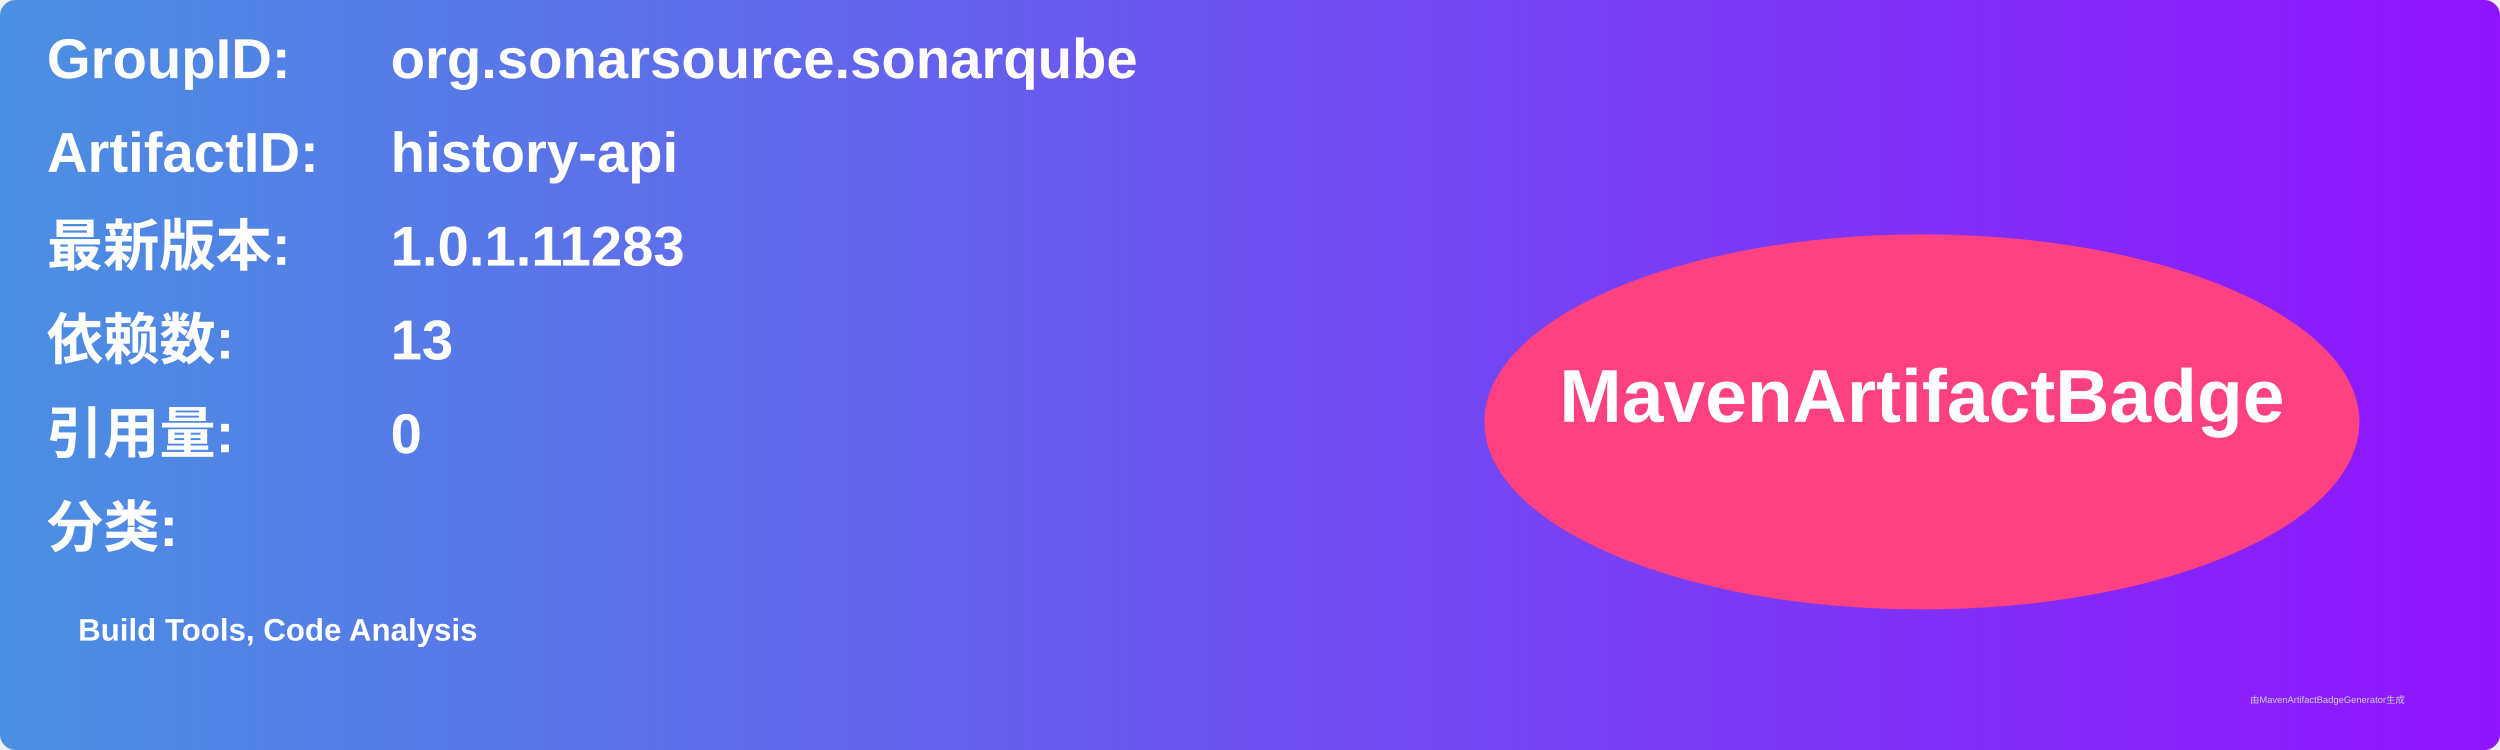
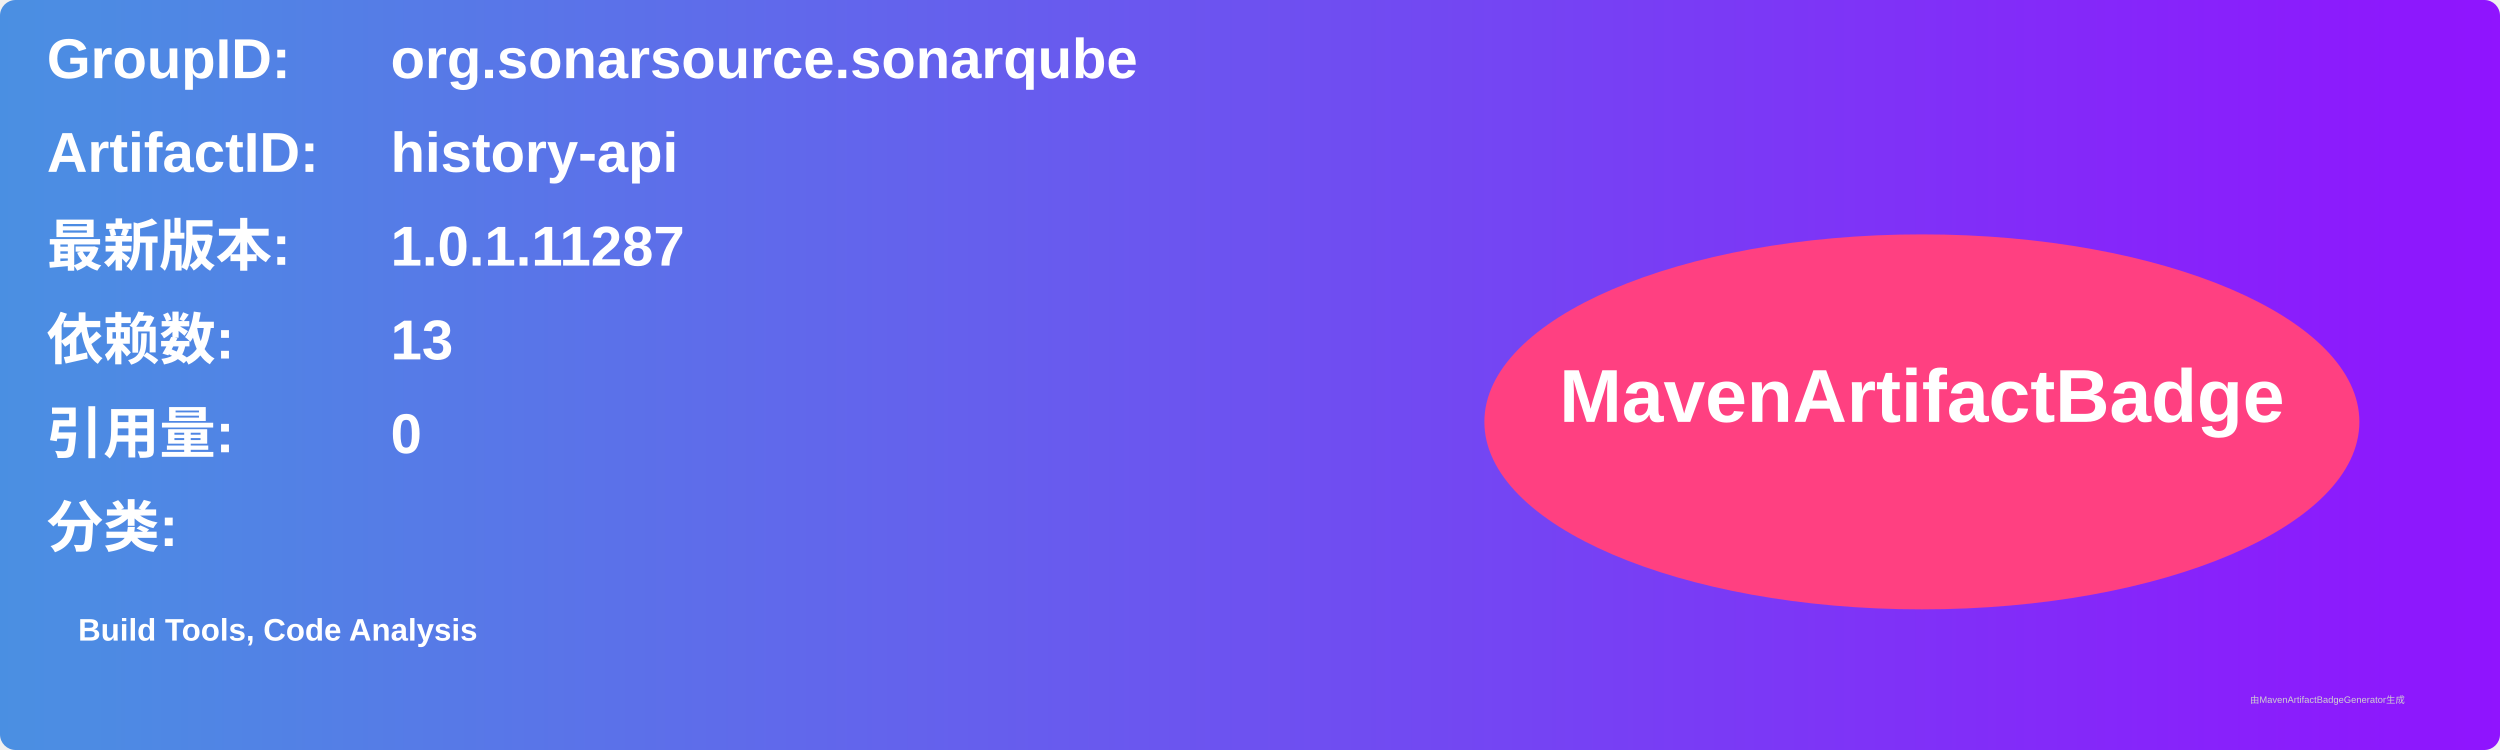
<svg xmlns="http://www.w3.org/2000/svg" width="800" height="240" viewBox="0 0 800 240">
  <linearGradient id="grad" x1="0%" y1="0%" x2="100%" y2="0%">
    <stop offset="0%" stop-color="#4a90e2" />
    <stop offset="100%" stop-color="#9013fe" />
  </linearGradient>
  <rect width="100%" height="100%" rx="5" ry="5" fill="url(#grad)" />
  <g transform="translate(15, 15)">
    <text x="0" y="10" font-family="Arial" font-size="18" fill="white" font-weight="bold" width="260">GroupID:</text>
    <text x="110" y="10" font-family="Arial" font-size="18" fill="white" font-weight="bold" width="460">org.sonarsource.sonarqube</text>
    <text x="0" y="40" font-family="Arial" font-size="18" fill="white" font-weight="bold" width="260">ArtifactID:</text>
    <text x="110" y="40" font-family="Arial" font-size="18" fill="white" font-weight="bold" width="460">history-api</text>
    <text x="0" y="70" font-family="Arial" font-size="18" fill="white" font-weight="bold">最新版本:</text>
    <text x="110" y="70" font-family="Arial" font-size="18" fill="white" font-weight="bold">
-       <tspan font-weight="bold">1.0.1.11283</tspan>
+       <tspan font-weight="bold">1.0.1.11287</tspan>
    </text>
    <text x="0" y="100" font-family="Arial" font-size="18" fill="white" font-weight="bold">依赖数: </text>
    <text x="110" y="100" font-family="Arial" font-size="18" fill="white">
      <tspan font-weight="bold">13</tspan>
    </text>
    <text x="0" y="130" font-family="Arial" font-size="18" fill="white" font-weight="bold">引用量: </text>
    <text x="110" y="130" font-family="Arial" font-size="18" fill="white">
      <tspan font-weight="bold">0</tspan>
    </text>
    <text x="0" y="160" font-family="Arial" font-size="18" fill="white" font-weight="bold">分类:</text>
    <text x="10" y="190" font-family="Arial" font-size="10" fill="white">
      <tspan font-weight="bold">Build Tools, Code Analysis</tspan>
    </text>
    <ellipse cx="600" cy="120" rx="140" ry="60" fill="#ff4081" />
    <text x="600" y="120" text-anchor="middle" font-family="Arial" font-size="24" fill="white" font-weight="bold">MavenArtifactBadge</text>
  </g>
  <text x="720" y="225" font-family="Arial" font-size="3" fill="#d0d0d0">由MavenArtifactBadgeGenerator生成</text>
</svg>
